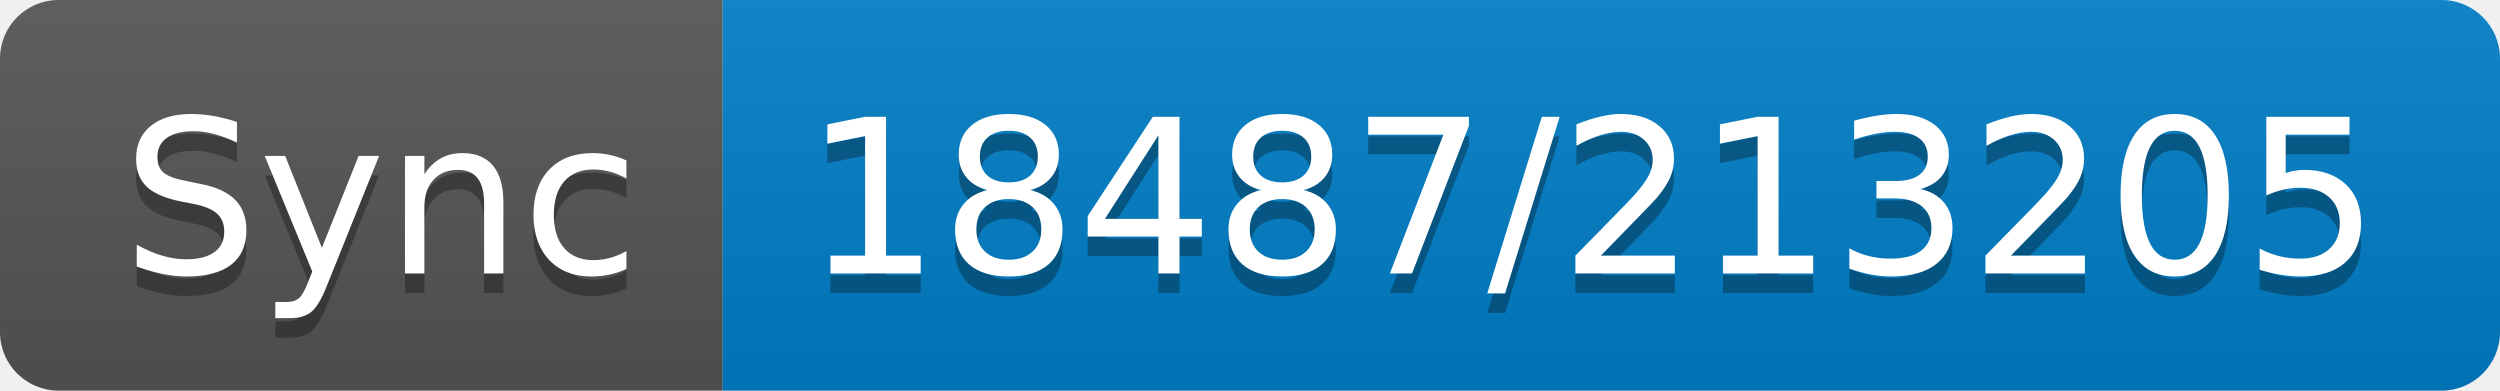
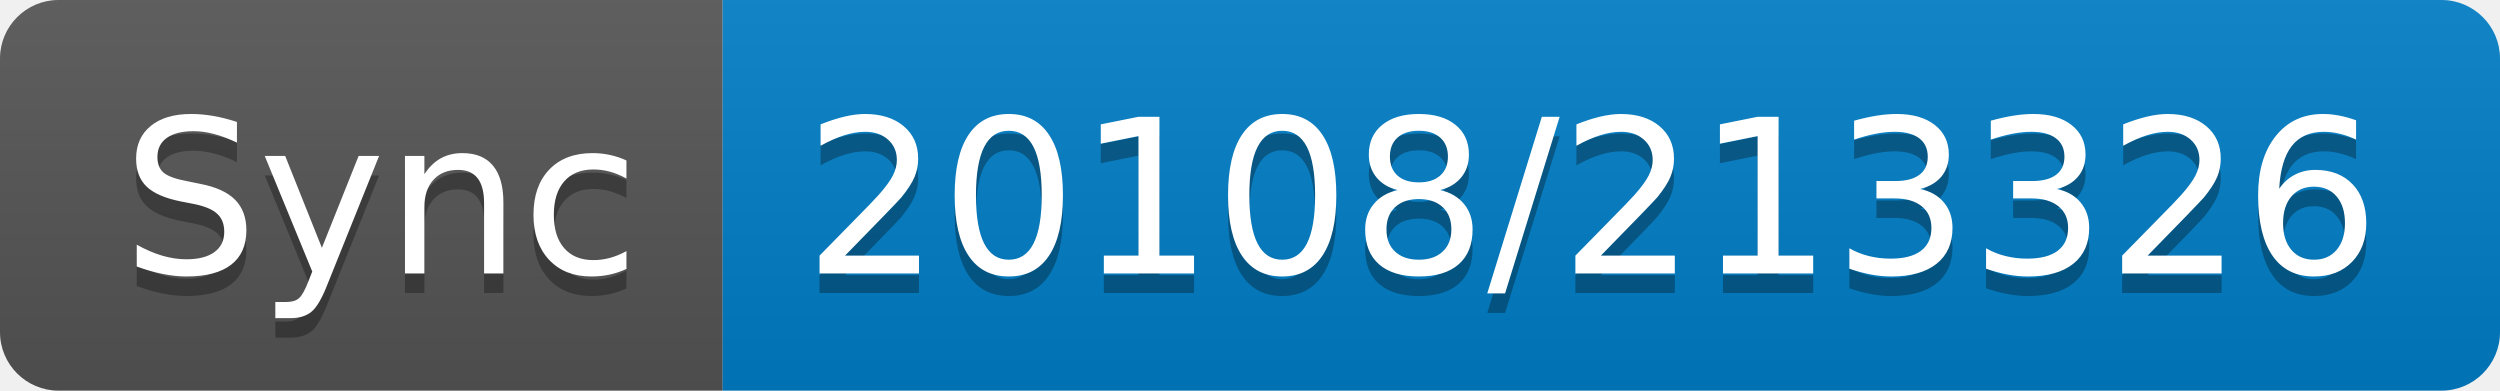
- <svg xmlns="http://www.w3.org/2000/svg" width="128" height="20" role="img" aria-label="Sync: 18487/213205">
+ <svg xmlns="http://www.w3.org/2000/svg" width="128" height="20" role="img" aria-label="Sync: 20108/213326">
  <linearGradient id="s" x2="0" y2="100%">
    <stop offset="0" stop-color="#bbb" stop-opacity=".1" />
    <stop offset="1" stop-opacity=".1" />
  </linearGradient>
  <clipPath id="r">
    <rect width="128" height="20" rx="3" fill="#fff" />
  </clipPath>
  <g clip-path="url(#r)">
    <rect width="37" height="20" fill="#555" />
    <rect x="37" width="91" height="20" fill="#007ec6" />
    <rect width="128" height="20" fill="url(#s)" />
  </g>
  <g fill="#fff" text-anchor="middle" font-family="Verdana,Geneva,DejaVu Sans,sans-serif" text-rendering="geometricPrecision" font-size="110">
    <text aria-hidden="true" x="195" y="150" fill="#010101" fill-opacity=".3" transform="scale(.1)" textLength="270">Sync</text>
    <text x="195" y="140" transform="scale(.1)" fill="#fff" textLength="270">Sync</text>
-     <text aria-hidden="true" x="815" y="150" fill="#010101" fill-opacity=".3" transform="scale(.1)" textLength="810">18487/213205</text>
-     <text x="815" y="140" transform="scale(.1)" fill="#fff" textLength="810">18487/213205</text>
+     <text aria-hidden="true" x="815" y="150" fill="#010101" fill-opacity=".3" transform="scale(.1)" textLength="810">20108/213326</text>
+     <text x="815" y="140" transform="scale(.1)" fill="#fff" textLength="810">20108/213326</text>
  </g>
</svg>
